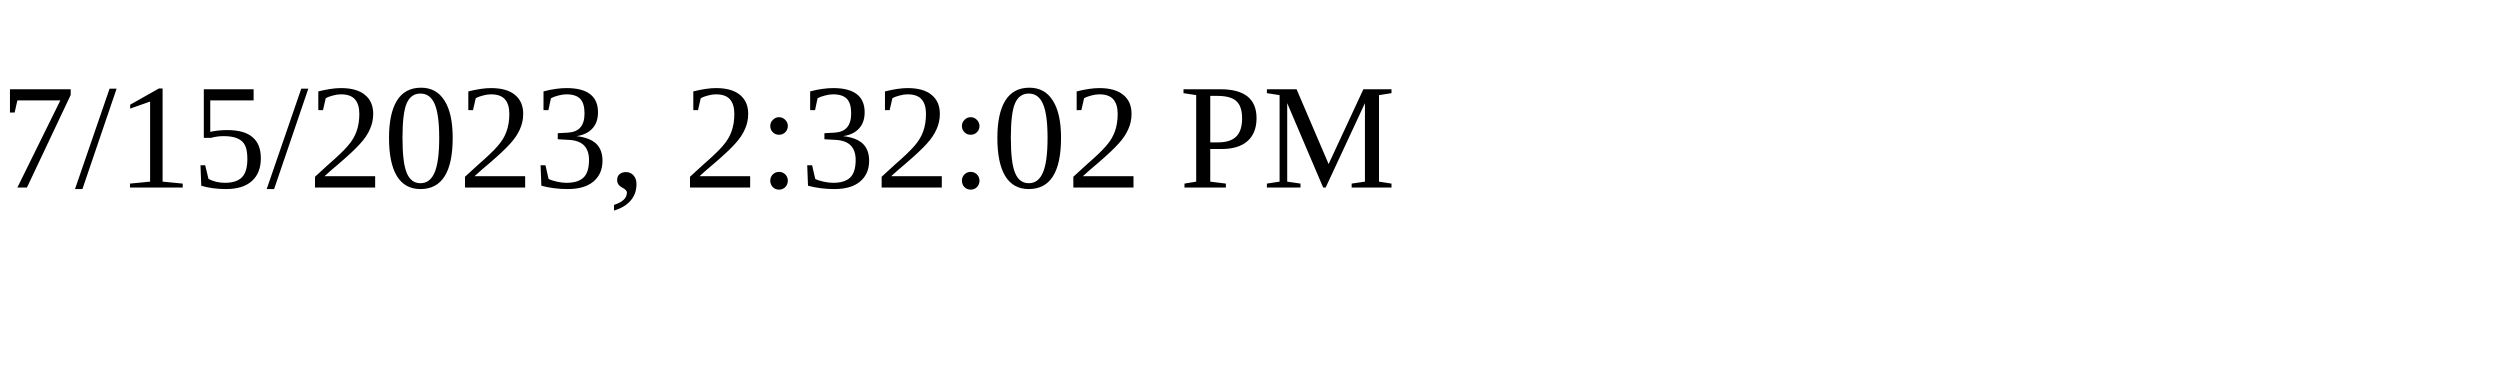
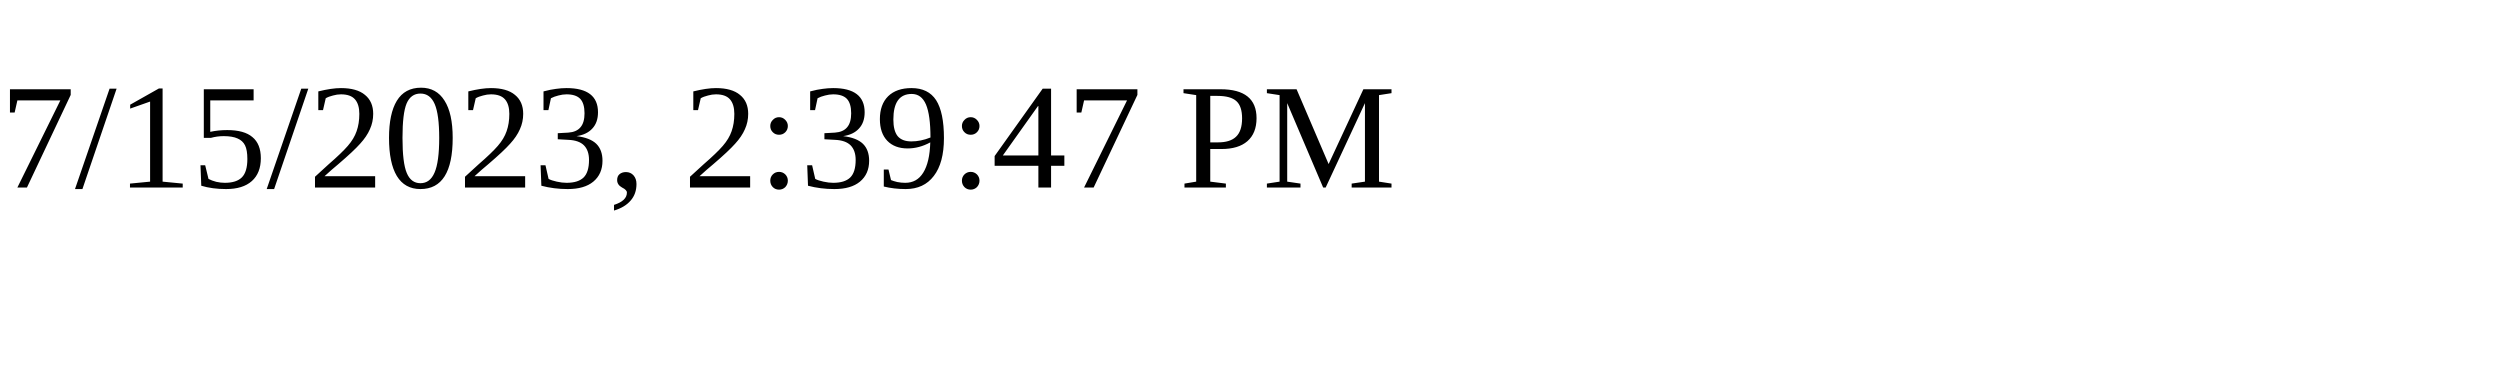
<svg xmlns="http://www.w3.org/2000/svg" height="30" width="200">
-   <text x="0" y="15">7/15/2023, 2:32:02 PM</text>
+   <text x="0" y="15">7/15/2023, 2:39:47 PM</text>
</svg>
